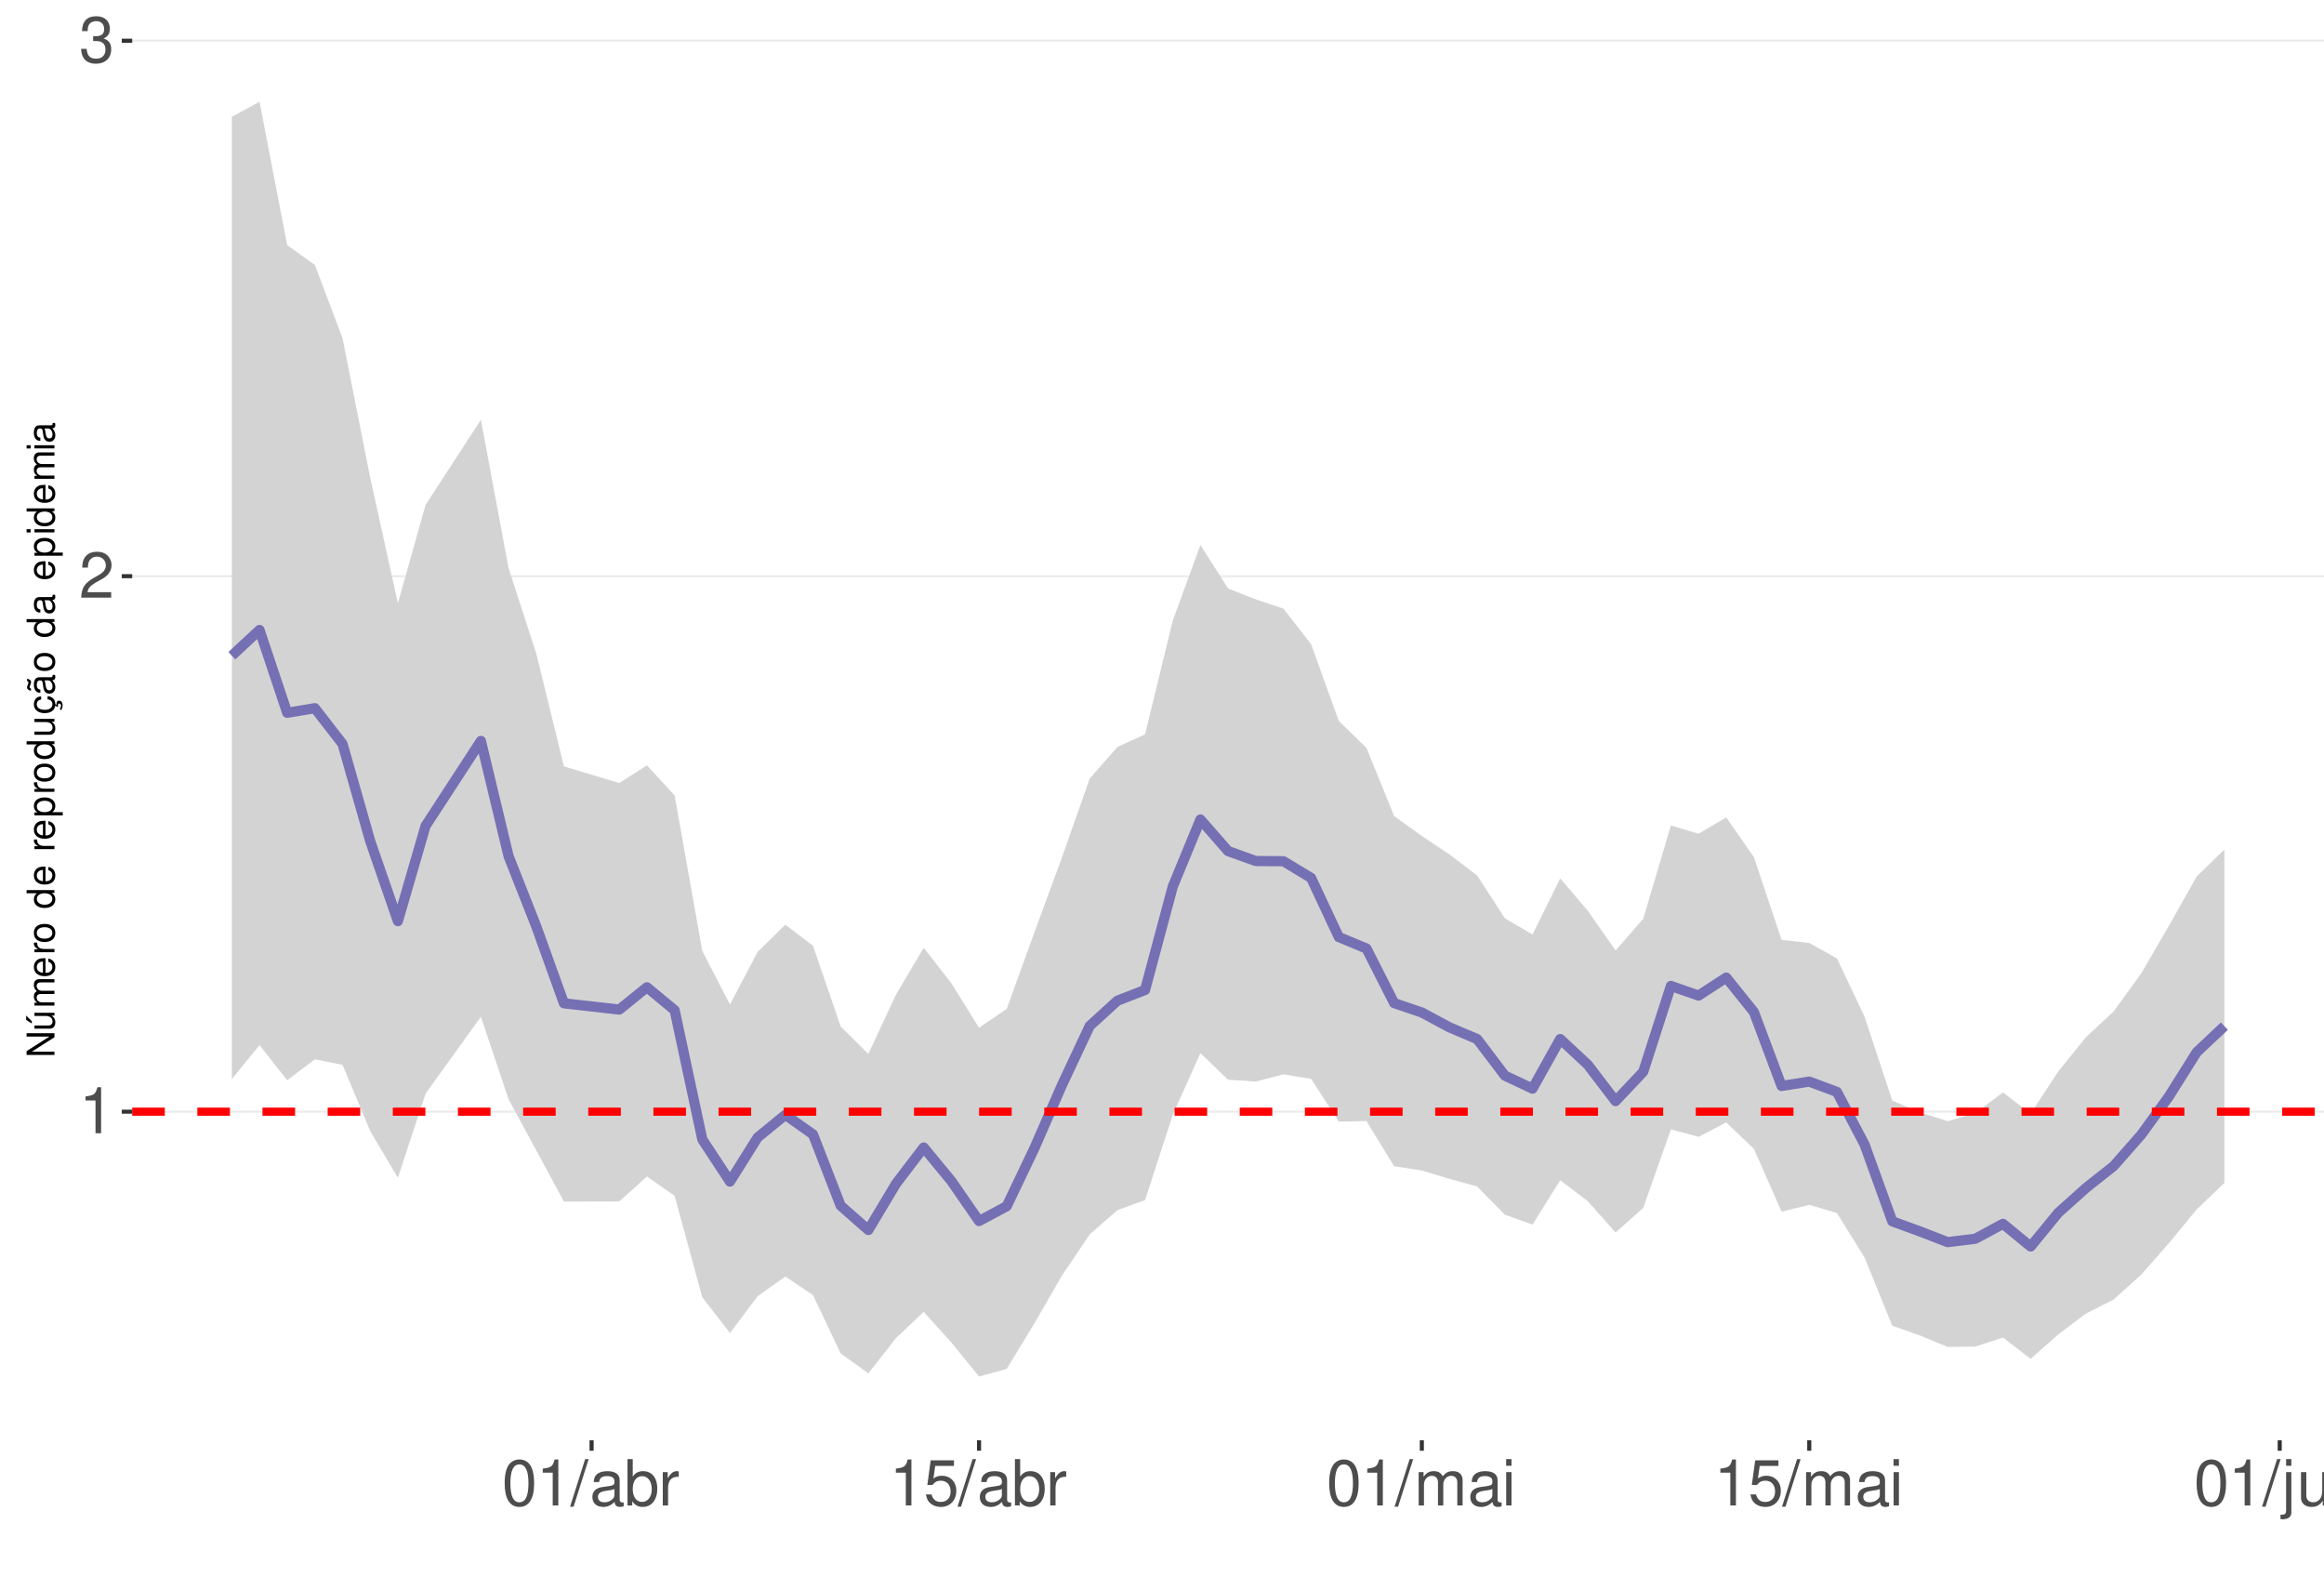
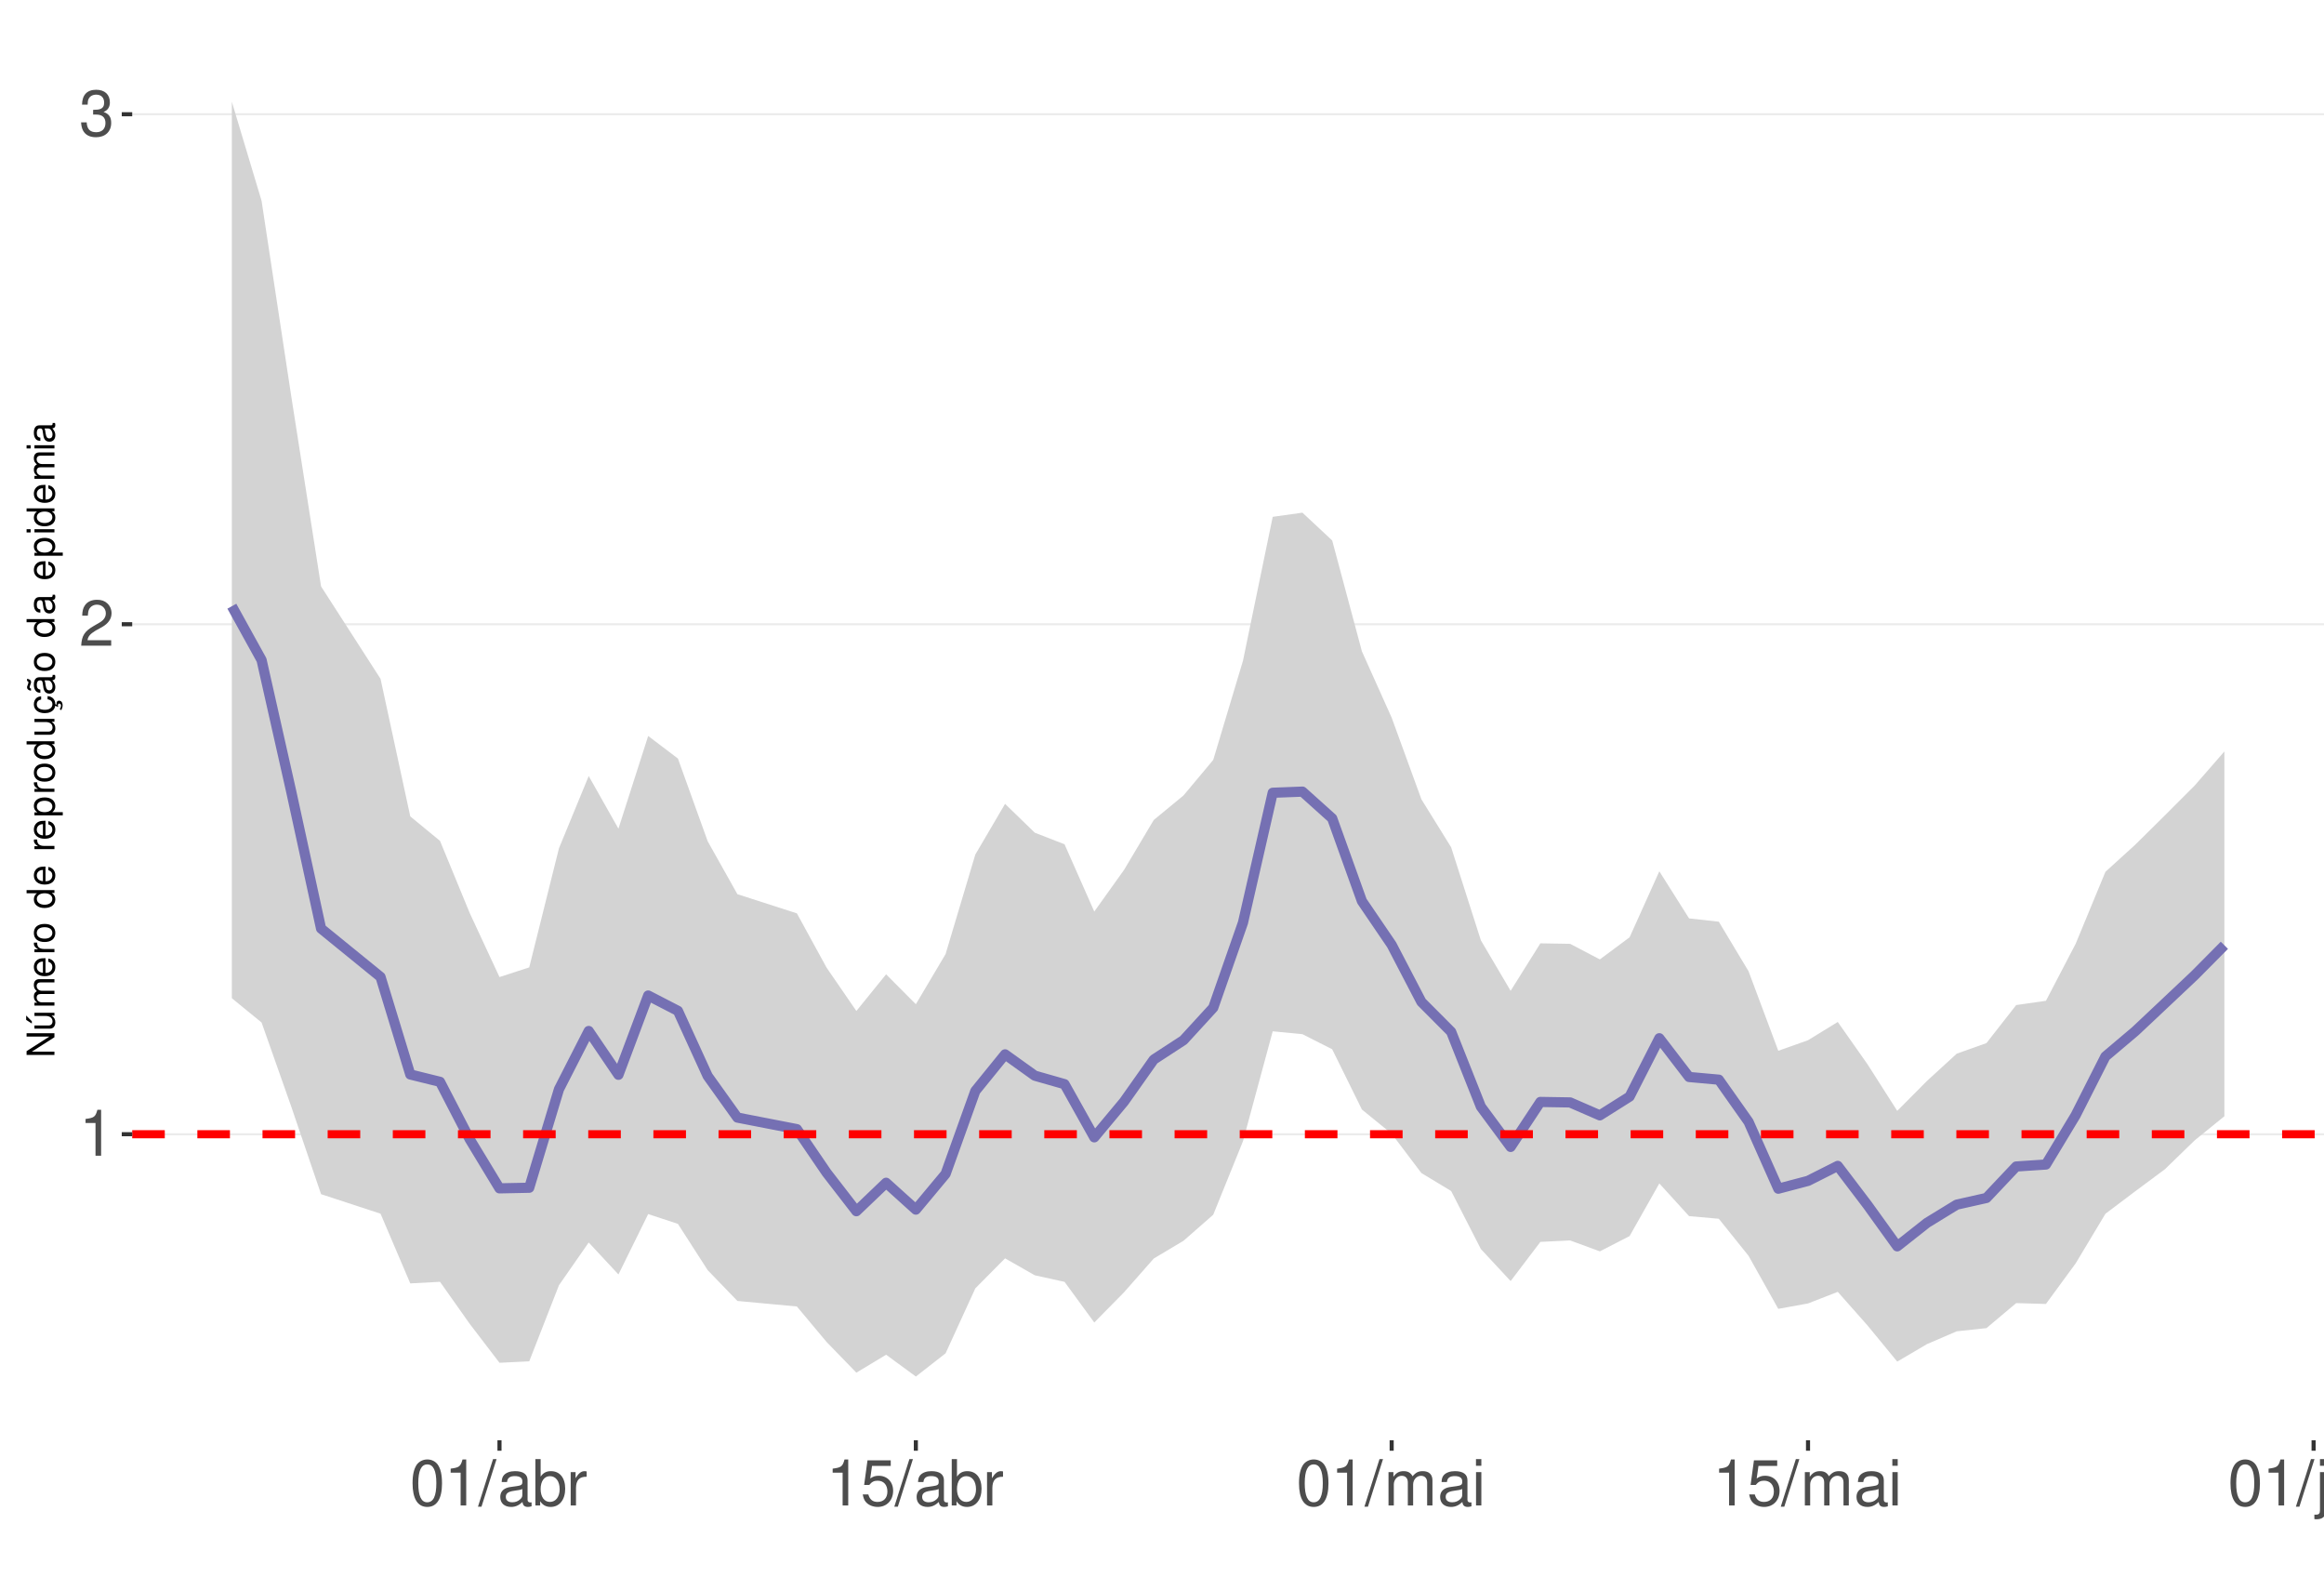
<svg xmlns="http://www.w3.org/2000/svg" xmlns:xlink="http://www.w3.org/1999/xlink" width="609pt" height="413pt" viewBox="0 0 609 413" version="1.1">
  <defs>
    <g>
      <symbol overflow="visible" id="glyph0-0">
        <path style="stroke:none;" d="" />
      </symbol>
      <symbol overflow="visible" id="glyph0-1">
        <path style="stroke:none;" d="M 4.312 -8.578 L 4.312 0 L 5.781 0 L 5.781 -12.047 L 4.812 -12.047 C 4.297 -10.188 3.969 -9.938 1.703 -9.641 L 1.703 -8.578 Z M 4.312 -8.578 " />
      </symbol>
      <symbol overflow="visible" id="glyph0-2">
        <path style="stroke:none;" d="M 8.422 -1.453 L 2.219 -1.453 C 2.359 -2.453 2.891 -3.078 4.344 -3.969 L 6.016 -4.891 C 7.656 -5.812 8.516 -7.047 8.516 -8.531 C 8.516 -9.531 8.109 -10.453 7.406 -11.109 C 6.719 -11.75 5.844 -12.047 4.734 -12.047 C 3.234 -12.047 2.109 -11.516 1.469 -10.484 C 1.047 -9.844 0.859 -9.094 0.828 -7.875 L 2.297 -7.875 C 2.344 -8.688 2.453 -9.172 2.641 -9.578 C 3.031 -10.312 3.797 -10.766 4.688 -10.766 C 6.016 -10.766 7.016 -9.797 7.016 -8.5 C 7.016 -7.531 6.469 -6.703 5.406 -6.094 L 3.875 -5.203 C 1.422 -3.781 0.703 -2.641 0.562 -0.016 L 8.422 -0.016 Z M 8.422 -1.453 " />
      </symbol>
      <symbol overflow="visible" id="glyph0-3">
        <path style="stroke:none;" d="M 3.688 -5.547 L 4.484 -5.547 C 6.078 -5.547 6.922 -4.797 6.922 -3.344 C 6.922 -1.828 6.016 -0.922 4.5 -0.922 C 2.875 -0.922 2.094 -1.734 2 -3.5 L 0.531 -3.5 C 0.594 -2.531 0.766 -1.906 1.047 -1.359 C 1.672 -0.203 2.812 0.391 4.438 0.391 C 6.859 0.391 8.422 -1.078 8.422 -3.359 C 8.422 -4.891 7.844 -5.734 6.422 -6.234 C 7.531 -6.672 8.078 -7.516 8.078 -8.734 C 8.078 -10.797 6.734 -12.047 4.484 -12.047 C 2.094 -12.047 0.828 -10.703 0.781 -8.156 L 2.25 -8.156 C 2.266 -8.891 2.328 -9.312 2.516 -9.672 C 2.844 -10.359 3.578 -10.766 4.5 -10.766 C 5.797 -10.766 6.578 -9.984 6.578 -8.672 C 6.578 -7.828 6.281 -7.312 5.625 -7.031 C 5.234 -6.859 4.703 -6.797 3.688 -6.781 Z M 3.688 -5.547 " />
      </symbol>
      <symbol overflow="visible" id="glyph0-4">
        <path style="stroke:none;" d="M 4.578 -12.047 C 3.484 -12.047 2.484 -11.547 1.859 -10.734 C 1.094 -9.656 0.719 -8.062 0.719 -5.828 C 0.719 -1.766 2.047 0.391 4.578 0.391 C 7.078 0.391 8.438 -1.766 8.438 -5.734 C 8.438 -8.062 8.078 -9.625 7.297 -10.734 C 6.672 -11.562 5.703 -12.047 4.578 -12.047 Z M 4.578 -10.75 C 6.156 -10.75 6.953 -9.125 6.953 -5.859 C 6.953 -2.438 6.172 -0.828 4.547 -0.828 C 3 -0.828 2.219 -2.5 2.219 -5.812 C 2.219 -9.125 3 -10.75 4.578 -10.75 Z M 4.578 -10.75 " />
      </symbol>
      <symbol overflow="visible" id="glyph0-5">
        <path style="stroke:none;" d="M 3.812 -12.141 L -0.141 0.328 L 0.781 0.328 L 4.734 -12.141 Z M 3.812 -12.141 " />
      </symbol>
      <symbol overflow="visible" id="glyph0-6">
        <path style="stroke:none;" d="M 8.906 -0.812 C 8.766 -0.781 8.688 -0.781 8.609 -0.781 C 8.125 -0.781 7.859 -1.031 7.859 -1.469 L 7.859 -6.594 C 7.859 -8.141 6.734 -8.984 4.578 -8.984 C 3.297 -8.984 2.281 -8.609 1.688 -7.969 C 1.281 -7.516 1.109 -7.016 1.078 -6.141 L 2.484 -6.141 C 2.594 -7.219 3.234 -7.688 4.531 -7.688 C 5.797 -7.688 6.484 -7.234 6.484 -6.391 L 6.484 -6.031 C 6.469 -5.438 6.156 -5.219 5.031 -5.062 C 3.062 -4.812 2.766 -4.75 2.234 -4.531 C 1.219 -4.094 0.703 -3.328 0.703 -2.203 C 0.703 -0.609 1.797 0.391 3.562 0.391 C 4.656 0.391 5.547 0 6.531 -0.906 C 6.625 0 7.062 0.391 7.969 0.391 C 8.266 0.391 8.438 0.344 8.906 0.234 Z M 6.484 -2.75 C 6.484 -2.281 6.344 -2 5.922 -1.609 C 5.359 -1.094 4.688 -0.828 3.859 -0.828 C 2.781 -0.828 2.156 -1.344 2.156 -2.234 C 2.156 -3.141 2.75 -3.609 4.25 -3.828 C 5.734 -4.031 6.016 -4.094 6.484 -4.312 Z M 6.484 -2.75 " />
      </symbol>
      <symbol overflow="visible" id="glyph0-7">
        <path style="stroke:none;" d="M 0.906 -12.141 L 0.906 0 L 2.156 0 L 2.156 -1.109 C 2.812 -0.094 3.703 0.391 4.906 0.391 C 7.219 0.391 8.719 -1.5 8.719 -4.391 C 8.719 -7.234 7.297 -8.984 4.984 -8.984 C 3.781 -8.984 2.938 -8.531 2.281 -7.547 L 2.281 -12.141 Z M 4.719 -7.672 C 6.266 -7.672 7.266 -6.328 7.266 -4.25 C 7.266 -2.266 6.234 -0.922 4.719 -0.922 C 3.234 -0.922 2.281 -2.25 2.281 -4.297 C 2.281 -6.344 3.234 -7.672 4.719 -7.672 Z M 4.719 -7.672 " />
      </symbol>
      <symbol overflow="visible" id="glyph0-8">
        <path style="stroke:none;" d="M 1.156 -8.734 L 1.156 0 L 2.547 0 L 2.547 -4.531 C 2.562 -6.625 3.438 -7.562 5.344 -7.516 L 5.344 -8.922 C 5.109 -8.969 4.984 -8.984 4.812 -8.984 C 3.922 -8.984 3.234 -8.438 2.438 -7.141 L 2.438 -8.734 Z M 1.156 -8.734 " />
      </symbol>
      <symbol overflow="visible" id="glyph0-9">
        <path style="stroke:none;" d="M 7.922 -11.812 L 1.828 -11.812 L 0.953 -5.375 L 2.297 -5.375 C 2.984 -6.203 3.547 -6.484 4.484 -6.484 C 6.062 -6.484 7.047 -5.391 7.047 -3.641 C 7.047 -1.953 6.062 -0.922 4.469 -0.922 C 3.188 -0.922 2.406 -1.562 2.047 -2.891 L 0.578 -2.891 C 0.781 -1.938 0.953 -1.469 1.297 -1.031 C 1.969 -0.141 3.172 0.391 4.5 0.391 C 6.875 0.391 8.547 -1.344 8.547 -3.844 C 8.547 -6.172 7 -7.781 4.734 -7.781 C 3.891 -7.781 3.234 -7.562 2.547 -7.062 L 3.016 -10.359 L 7.922 -10.359 Z M 7.922 -11.812 " />
      </symbol>
      <symbol overflow="visible" id="glyph0-10">
        <path style="stroke:none;" d="M 1.172 -8.734 L 1.172 0 L 2.562 0 L 2.562 -5.484 C 2.562 -6.75 3.484 -7.766 4.609 -7.766 C 5.641 -7.766 6.234 -7.125 6.234 -6.016 L 6.234 0 L 7.625 0 L 7.625 -5.484 C 7.625 -6.75 8.547 -7.766 9.672 -7.766 C 10.688 -7.766 11.297 -7.109 11.297 -6.016 L 11.297 0 L 12.688 0 L 12.688 -6.547 C 12.688 -8.109 11.797 -8.984 10.156 -8.984 C 9 -8.984 8.297 -8.625 7.484 -7.641 C 6.969 -8.578 6.266 -8.984 5.125 -8.984 C 3.969 -8.984 3.188 -8.547 2.453 -7.5 L 2.453 -8.734 Z M 1.172 -8.734 " />
      </symbol>
      <symbol overflow="visible" id="glyph0-11">
        <path style="stroke:none;" d="M 2.5 -8.734 L 1.109 -8.734 L 1.109 0 L 2.5 0 Z M 2.5 -12.141 L 1.094 -12.141 L 1.094 -10.391 L 2.5 -10.391 Z M 2.5 -12.141 " />
      </symbol>
      <symbol overflow="visible" id="glyph0-12">
        <path style="stroke:none;" d="M 1.172 -8.734 L 1.172 1.266 C 1.172 2.125 0.906 2.422 0.031 2.422 C -0.062 2.422 -0.109 2.422 -0.297 2.406 L -0.297 3.578 C -0.141 3.609 -0.047 3.625 0.172 3.625 C 1.734 3.625 2.547 3.016 2.547 1.812 L 2.547 -8.734 Z M 2.547 -12.141 L 1.172 -12.141 L 1.172 -10.391 L 2.547 -10.391 Z M 2.547 -12.141 " />
      </symbol>
      <symbol overflow="visible" id="glyph0-13">
        <path style="stroke:none;" d="M 8.031 0 L 8.031 -8.734 L 6.641 -8.734 L 6.641 -3.781 C 6.641 -2 5.719 -0.828 4.266 -0.828 C 3.172 -0.828 2.469 -1.5 2.469 -2.547 L 2.469 -8.734 L 1.078 -8.734 L 1.078 -2 C 1.078 -0.547 2.172 0.391 3.859 0.391 C 5.141 0.391 5.969 -0.062 6.781 -1.219 L 6.781 0 Z M 8.031 0 " />
      </symbol>
      <symbol overflow="visible" id="glyph0-14">
        <path style="stroke:none;" d="M 1.172 -8.734 L 1.172 0 L 2.562 0 L 2.562 -4.812 C 2.562 -6.594 3.5 -7.766 4.938 -7.766 C 6.031 -7.766 6.734 -7.094 6.734 -6.047 L 6.734 0 L 8.109 0 L 8.109 -6.594 C 8.109 -8.047 7.031 -8.984 5.344 -8.984 C 4.047 -8.984 3.219 -8.484 2.453 -7.266 L 2.453 -8.734 Z M 1.172 -8.734 " />
      </symbol>
      <symbol overflow="visible" id="glyph1-0">
        <path style="stroke:none;" d="" />
      </symbol>
      <symbol overflow="visible" id="glyph1-1">
        <path style="stroke:none;" d="M -7.297 -6.453 L -7.297 -5.578 L -1.328 -5.578 L -7.297 -1.766 L -7.297 -0.766 L 0 -0.766 L 0 -1.641 L -5.906 -1.641 L 0 -5.406 L 0 -6.453 Z M -7.297 -6.453 " />
      </symbol>
      <symbol overflow="visible" id="glyph1-2">
        <path style="stroke:none;" d="M 0 -4.812 L -5.234 -4.812 L -5.234 -3.984 L -2.266 -3.984 C -1.203 -3.984 -0.5 -3.438 -0.5 -2.562 C -0.5 -1.906 -0.906 -1.484 -1.531 -1.484 L -5.234 -1.484 L -5.234 -0.656 L -1.203 -0.656 C -0.328 -0.656 0.234 -1.297 0.234 -2.312 C 0.234 -3.094 -0.047 -3.578 -0.734 -4.062 L 0 -4.062 Z M -7.406 -2.953 L -5.922 -2 L -5.922 -2.594 L -7.406 -4.094 Z M -7.406 -2.953 " />
      </symbol>
      <symbol overflow="visible" id="glyph1-3">
        <path style="stroke:none;" d="M -5.234 -0.703 L 0 -0.703 L 0 -1.547 L -3.297 -1.547 C -4.047 -1.547 -4.656 -2.094 -4.656 -2.766 C -4.656 -3.391 -4.281 -3.734 -3.609 -3.734 L 0 -3.734 L 0 -4.578 L -3.297 -4.578 C -4.047 -4.578 -4.656 -5.125 -4.656 -5.812 C -4.656 -6.422 -4.266 -6.781 -3.609 -6.781 L 0 -6.781 L 0 -7.625 L -3.938 -7.625 C -4.875 -7.625 -5.391 -7.078 -5.391 -6.094 C -5.391 -5.406 -5.188 -4.984 -4.594 -4.484 C -5.156 -4.188 -5.391 -3.766 -5.391 -3.078 C -5.391 -2.375 -5.125 -1.906 -4.5 -1.469 L -5.234 -1.469 Z M -5.234 -0.703 " />
      </symbol>
      <symbol overflow="visible" id="glyph1-4">
        <path style="stroke:none;" d="M -2.344 -5.125 C -3.141 -5.125 -3.625 -5.062 -4.016 -4.922 C -4.875 -4.578 -5.391 -3.781 -5.391 -2.797 C -5.391 -1.344 -4.281 -0.406 -2.547 -0.406 C -0.812 -0.406 0.234 -1.297 0.234 -2.781 C 0.234 -3.984 -0.453 -4.812 -1.594 -5.016 L -1.594 -4.188 C -0.906 -3.953 -0.547 -3.484 -0.547 -2.812 C -0.547 -2.281 -0.781 -1.828 -1.219 -1.547 C -1.516 -1.344 -1.812 -1.281 -2.344 -1.266 Z M -3.016 -1.297 C -3.984 -1.359 -4.625 -1.953 -4.625 -2.797 C -4.625 -3.641 -3.953 -4.234 -3.016 -4.234 Z M -3.016 -1.297 " />
      </symbol>
      <symbol overflow="visible" id="glyph1-5">
        <path style="stroke:none;" d="M -5.234 -0.688 L 0 -0.688 L 0 -1.531 L -2.719 -1.531 C -3.984 -1.547 -4.547 -2.062 -4.516 -3.203 L -5.359 -3.203 C -5.375 -3.062 -5.391 -2.984 -5.391 -2.891 C -5.391 -2.344 -5.062 -1.938 -4.297 -1.453 L -5.234 -1.453 Z M -5.234 -0.688 " />
      </symbol>
      <symbol overflow="visible" id="glyph1-6">
        <path style="stroke:none;" d="M -5.391 -2.719 C -5.391 -1.234 -4.344 -0.359 -2.578 -0.359 C -0.812 -0.359 0.234 -1.234 0.234 -2.734 C 0.234 -4.203 -0.812 -5.094 -2.547 -5.094 C -4.359 -5.094 -5.391 -4.234 -5.391 -2.719 Z M -4.625 -2.734 C -4.625 -3.672 -3.844 -4.234 -2.547 -4.234 C -1.312 -4.234 -0.547 -3.656 -0.547 -2.734 C -0.547 -1.797 -1.312 -1.234 -2.578 -1.234 C -3.844 -1.234 -4.625 -1.797 -4.625 -2.734 Z M -4.625 -2.734 " />
      </symbol>
      <symbol overflow="visible" id="glyph1-7">
        <path style="stroke:none;" d="" />
      </symbol>
      <symbol overflow="visible" id="glyph1-8">
        <path style="stroke:none;" d="M -7.297 -4.953 L -7.297 -4.125 L -4.578 -4.125 C -5.109 -3.766 -5.391 -3.203 -5.391 -2.516 C -5.391 -1.156 -4.297 -0.266 -2.625 -0.266 C -0.859 -0.266 0.234 -1.125 0.234 -2.547 C 0.234 -3.266 -0.047 -3.766 -0.688 -4.203 L 0 -4.203 L 0 -4.953 Z M -4.609 -2.656 C -4.609 -3.547 -3.812 -4.125 -2.562 -4.125 C -1.344 -4.125 -0.547 -3.547 -0.547 -2.656 C -0.547 -1.734 -1.359 -1.125 -2.578 -1.125 C -3.797 -1.125 -4.609 -1.734 -4.609 -2.656 Z M -4.609 -2.656 " />
      </symbol>
      <symbol overflow="visible" id="glyph1-9">
        <path style="stroke:none;" d="M 2.188 -0.547 L 2.188 -1.375 L -0.547 -1.375 C -0.016 -1.812 0.234 -2.312 0.234 -2.984 C 0.234 -4.344 -0.859 -5.234 -2.531 -5.234 C -4.297 -5.234 -5.391 -4.375 -5.391 -2.984 C -5.391 -2.266 -5.062 -1.703 -4.453 -1.312 L -5.234 -1.312 L -5.234 -0.547 Z M -4.609 -2.844 C -4.609 -3.766 -3.797 -4.359 -2.547 -4.359 C -1.359 -4.359 -0.547 -3.75 -0.547 -2.844 C -0.547 -1.953 -1.344 -1.375 -2.578 -1.375 C -3.812 -1.375 -4.609 -1.953 -4.609 -2.844 Z M -4.609 -2.844 " />
      </symbol>
      <symbol overflow="visible" id="glyph1-10">
        <path style="stroke:none;" d="M 0 -4.812 L -5.234 -4.812 L -5.234 -3.984 L -2.266 -3.984 C -1.203 -3.984 -0.5 -3.438 -0.5 -2.562 C -0.5 -1.906 -0.906 -1.484 -1.531 -1.484 L -5.234 -1.484 L -5.234 -0.656 L -1.203 -0.656 C -0.328 -0.656 0.234 -1.297 0.234 -2.312 C 0.234 -3.094 -0.047 -3.578 -0.734 -4.062 L 0 -4.062 Z M 0 -4.812 " />
      </symbol>
      <symbol overflow="visible" id="glyph1-11">
        <path style="stroke:none;" d="M 0.234 -2.641 C 0.234 -3.875 -0.547 -4.703 -1.797 -4.766 L -1.797 -3.938 C -0.953 -3.797 -0.531 -3.359 -0.531 -2.656 C -0.531 -1.734 -1.281 -1.188 -2.516 -1.188 C -3.844 -1.188 -4.625 -1.719 -4.625 -2.625 C -4.625 -3.328 -4.203 -3.766 -3.484 -3.875 L -3.484 -4.703 C -3.984 -4.672 -4.312 -4.562 -4.609 -4.359 C -5.094 -4 -5.391 -3.375 -5.391 -2.641 C -5.391 -1.219 -4.266 -0.312 -2.531 -0.312 C -1.469 -0.312 -0.625 -0.672 -0.156 -1.312 C 0.047 -1.594 0.125 -1.812 0.203 -2.25 L 0.922 -1.938 L 0.984 -2.062 C 0.938 -2.188 0.906 -2.25 0.906 -2.375 C 0.906 -2.656 1.047 -2.828 1.281 -2.828 C 1.547 -2.828 1.734 -2.594 1.734 -2.297 C 1.734 -2.031 1.672 -1.844 1.438 -1.406 L 1.406 -1.312 L 1.812 -1.094 C 2.078 -1.75 2.141 -1.953 2.141 -2.344 C 2.141 -3.109 1.781 -3.578 1.203 -3.578 C 0.781 -3.578 0.547 -3.297 0.547 -2.797 C 0.547 -2.703 0.547 -2.641 0.562 -2.516 Z M 0.234 -2.641 " />
      </symbol>
      <symbol overflow="visible" id="glyph1-12">
        <path style="stroke:none;" d="M -0.484 -5.344 C -0.469 -5.266 -0.469 -5.219 -0.469 -5.172 C -0.469 -4.875 -0.625 -4.719 -0.875 -4.719 L -3.953 -4.719 C -4.891 -4.719 -5.391 -4.047 -5.391 -2.75 C -5.391 -1.984 -5.172 -1.375 -4.781 -1.016 C -4.516 -0.766 -4.203 -0.672 -3.688 -0.656 L -3.688 -1.484 C -4.328 -1.562 -4.625 -1.938 -4.625 -2.719 C -4.625 -3.484 -4.344 -3.891 -3.844 -3.891 L -3.625 -3.891 C -3.266 -3.875 -3.125 -3.703 -3.047 -3.016 C -2.891 -1.844 -2.844 -1.656 -2.719 -1.344 C -2.453 -0.734 -2 -0.422 -1.312 -0.422 C -0.375 -0.422 0.234 -1.078 0.234 -2.141 C 0.234 -2.797 0 -3.328 -0.547 -3.922 C 0 -3.984 0.234 -4.234 0.234 -4.781 C 0.234 -4.953 0.203 -5.062 0.141 -5.344 Z M -1.656 -3.891 C -1.375 -3.891 -1.203 -3.812 -0.969 -3.562 C -0.656 -3.219 -0.5 -2.812 -0.5 -2.312 C -0.5 -1.672 -0.812 -1.297 -1.344 -1.297 C -1.891 -1.297 -2.172 -1.656 -2.297 -2.547 C -2.422 -3.438 -2.453 -3.609 -2.594 -3.891 Z M -7.172 -3.75 C -6.922 -3.672 -6.812 -3.547 -6.812 -3.375 C -6.812 -3.25 -6.875 -2.984 -6.984 -2.734 C -7.156 -2.312 -7.172 -2.25 -7.172 -2.047 C -7.172 -1.594 -6.797 -1.297 -6.141 -1.188 L -6.141 -1.766 C -6.375 -1.812 -6.5 -1.938 -6.5 -2.094 C -6.5 -2.203 -6.469 -2.344 -6.375 -2.578 C -6.156 -3.156 -6.125 -3.234 -6.125 -3.438 C -6.125 -3.922 -6.484 -4.219 -7.172 -4.312 Z M -7.172 -3.75 " />
      </symbol>
      <symbol overflow="visible" id="glyph1-13">
        <path style="stroke:none;" d="M -0.484 -5.344 C -0.469 -5.266 -0.469 -5.219 -0.469 -5.172 C -0.469 -4.875 -0.625 -4.719 -0.875 -4.719 L -3.953 -4.719 C -4.891 -4.719 -5.391 -4.047 -5.391 -2.75 C -5.391 -1.984 -5.172 -1.375 -4.781 -1.016 C -4.516 -0.766 -4.203 -0.672 -3.688 -0.656 L -3.688 -1.484 C -4.328 -1.562 -4.625 -1.938 -4.625 -2.719 C -4.625 -3.484 -4.344 -3.891 -3.844 -3.891 L -3.625 -3.891 C -3.266 -3.875 -3.125 -3.703 -3.047 -3.016 C -2.891 -1.844 -2.844 -1.656 -2.719 -1.344 C -2.453 -0.734 -2 -0.422 -1.312 -0.422 C -0.375 -0.422 0.234 -1.078 0.234 -2.141 C 0.234 -2.797 0 -3.328 -0.547 -3.922 C 0 -3.984 0.234 -4.234 0.234 -4.781 C 0.234 -4.953 0.203 -5.062 0.141 -5.344 Z M -1.656 -3.891 C -1.375 -3.891 -1.203 -3.812 -0.969 -3.562 C -0.656 -3.219 -0.5 -2.812 -0.5 -2.312 C -0.5 -1.672 -0.812 -1.297 -1.344 -1.297 C -1.891 -1.297 -2.172 -1.656 -2.297 -2.547 C -2.422 -3.438 -2.453 -3.609 -2.594 -3.891 Z M -1.656 -3.891 " />
      </symbol>
      <symbol overflow="visible" id="glyph1-14">
        <path style="stroke:none;" d="M -5.234 -1.5 L -5.234 -0.672 L 0 -0.672 L 0 -1.5 Z M -7.297 -1.5 L -7.297 -0.656 L -6.234 -0.656 L -6.234 -1.5 Z M -7.297 -1.5 " />
      </symbol>
    </g>
    <clipPath id="clip1">
      <path d="M 34.645 9.961 L 609 9.961 L 609 377.328 L 34.645 377.328 Z M 34.645 9.961 " />
    </clipPath>
    <clipPath id="clip2">
-       <path d="M 34.645 290 L 609 290 L 609 292 L 34.645 292 Z M 34.645 290 " />
+       <path d="M 34.645 296 L 609 296 L 609 298 L 34.645 298 Z M 34.645 296 " />
    </clipPath>
    <clipPath id="clip3">
-       <path d="M 34.645 150 L 609 150 L 609 152 L 34.645 152 Z M 34.645 150 " />
+       <path d="M 34.645 163 L 609 163 L 609 164 L 34.645 164 Z M 34.645 163 " />
    </clipPath>
    <clipPath id="clip4">
-       <path d="M 34.645 10 L 609 10 L 609 11 L 34.645 11 Z M 34.645 10 " />
+       <path d="M 34.645 29 L 609 29 L 609 31 L 34.645 31 Z M 34.645 29 " />
    </clipPath>
    <clipPath id="clip5">
-       <path d="M 34.645 290 L 609 290 L 609 293 L 34.645 293 Z M 34.645 290 " />
+       <path d="M 34.645 296 L 609 296 L 609 299 L 34.645 299 Z M 34.645 296 " />
    </clipPath>
  </defs>
  <g id="surface172">
    <rect x="0" y="0" width="609" height="413" style="fill:rgb(100%,100%,100%);fill-opacity:1;stroke:none;" />
    <rect x="0" y="0" width="609" height="413" style="fill:rgb(100%,100%,100%);fill-opacity:1;stroke:none;" />
    <path style="fill:none;stroke-width:1.067;stroke-linecap:round;stroke-linejoin:round;stroke:rgb(100%,100%,100%);stroke-opacity:1;stroke-miterlimit:10;" d="M 0 413 L 609 413 L 609 0 L 0 0 Z M 0 413 " />
    <g clip-path="url(#clip1)" clip-rule="nonzero">
      <path style=" stroke:none;fill-rule:nonzero;fill:rgb(100%,100%,100%);fill-opacity:1;" d="M 34.645 377.328 L 609 377.328 L 609 9.961 L 34.645 9.961 Z M 34.645 377.328 " />
    </g>
    <g clip-path="url(#clip2)" clip-rule="nonzero">
-       <path style="fill:none;stroke-width:0.533;stroke-linecap:butt;stroke-linejoin:round;stroke:rgb(92.157%,92.157%,92.157%);stroke-opacity:1;stroke-miterlimit:10;" d="M 34.645 291.242 L 609 291.242 " />
+       <path style="fill:none;stroke-width:0.533;stroke-linecap:butt;stroke-linejoin:round;stroke:rgb(92.157%,92.157%,92.157%);stroke-opacity:1;stroke-miterlimit:10;" d="M 34.645 297.148 L 609 297.148 " />
    </g>
    <g clip-path="url(#clip3)" clip-rule="nonzero">
-       <path style="fill:none;stroke-width:0.533;stroke-linecap:butt;stroke-linejoin:round;stroke:rgb(92.157%,92.157%,92.157%);stroke-opacity:1;stroke-miterlimit:10;" d="M 34.645 150.953 L 609 150.953 " />
+       <path style="fill:none;stroke-width:0.533;stroke-linecap:butt;stroke-linejoin:round;stroke:rgb(92.157%,92.157%,92.157%);stroke-opacity:1;stroke-miterlimit:10;" d="M 34.645 163.539 L 609 163.539 " />
    </g>
    <g clip-path="url(#clip4)" clip-rule="nonzero">
-       <path style="fill:none;stroke-width:0.533;stroke-linecap:butt;stroke-linejoin:round;stroke:rgb(92.157%,92.157%,92.157%);stroke-opacity:1;stroke-miterlimit:10;" d="M 34.645 10.664 L 609 10.664 " />
-     </g>
-     <path style=" stroke:none;fill-rule:nonzero;fill:rgb(82.745%,82.745%,82.745%);fill-opacity:1;" d="M 60.754 30.598 L 68.004 26.66 L 75.258 64.23 L 82.508 69.41 L 89.762 88.613 L 97.012 125.164 L 104.266 158.039 L 111.516 132.281 L 126.02 109.988 L 133.273 148.859 L 140.523 171.188 L 147.777 200.789 L 162.281 205.137 L 169.531 200.512 L 176.785 208.395 L 184.035 249.145 L 191.289 263.164 L 198.539 249.375 L 205.793 242.246 L 213.043 247.762 L 220.297 268.93 L 227.547 276.117 L 234.801 260.578 L 242.051 248.289 L 249.305 257.609 L 256.555 269.254 L 263.809 264.324 L 271.059 244.266 L 278.312 224.559 L 285.562 203.957 L 292.816 195.695 L 300.066 192.375 L 307.32 162.59 L 314.57 142.777 L 321.824 154.184 L 329.074 157.027 L 336.328 159.461 L 343.578 168.789 L 350.832 188.887 L 358.082 195.934 L 365.336 213.812 L 372.586 219 L 379.84 223.855 L 387.09 229.379 L 394.344 240.566 L 401.594 244.828 L 408.848 230.121 L 416.098 238.625 L 423.352 249.012 L 430.602 240.707 L 437.855 216.254 L 445.105 218.426 L 452.359 214.16 L 459.609 224.562 L 466.863 246.234 L 474.113 247.031 L 481.367 251.098 L 488.617 266.383 L 495.871 288.348 L 503.121 291.422 L 510.375 293.727 L 517.625 291.629 L 524.879 286.191 L 532.129 291.77 L 539.383 280.672 L 546.633 271.723 L 553.887 264.957 L 561.137 254.977 L 568.391 242.473 L 575.641 229.629 L 582.895 222.551 L 582.895 309.906 L 575.641 316.836 L 568.391 325.641 L 561.137 333.914 L 553.887 340.445 L 546.633 344.121 L 539.383 349.562 L 532.129 355.984 L 524.879 350.414 L 517.625 352.77 L 510.375 352.875 L 503.121 349.867 L 495.871 347.312 L 488.617 329.484 L 481.367 317.789 L 474.113 315.648 L 466.863 317.441 L 459.609 300.969 L 452.359 294.051 L 445.105 297.832 L 437.855 295.867 L 430.602 316.449 L 423.352 322.902 L 416.098 314.711 L 408.848 309.191 L 401.594 320.824 L 394.344 318.223 L 387.09 310.836 L 379.84 308.84 L 372.586 306.652 L 365.336 305.539 L 358.082 293.695 L 350.832 293.832 L 343.578 282.641 L 336.328 281.461 L 329.074 283.34 L 321.824 282.879 L 314.57 275.887 L 307.32 292.059 L 300.066 314.406 L 292.816 317.031 L 285.562 323.379 L 278.312 334.133 L 271.059 346.691 L 263.809 358.629 L 256.555 360.629 L 249.305 351.711 L 242.051 343.672 L 234.801 350.555 L 227.547 359.781 L 220.297 354.57 L 213.043 339.293 L 205.793 334.422 L 198.539 339.574 L 191.289 349.215 L 184.035 339.879 L 176.785 313.277 L 169.531 308.223 L 162.281 314.738 L 147.777 314.797 L 140.523 301.367 L 133.273 287.988 L 126.02 266.367 L 111.516 286.496 L 104.266 308.551 L 97.012 296.305 L 89.762 278.977 L 82.508 277.52 L 75.258 283.004 L 68.004 273.793 L 60.754 282.695 Z M 60.754 30.598 " />
-     <path style="fill:none;stroke-width:2.667;stroke-linecap:butt;stroke-linejoin:round;stroke:rgb(45.882%,43.922%,70.196%);stroke-opacity:1;stroke-miterlimit:10;" d="M 60.754 171.785 L 68.004 165.039 L 75.258 186.738 L 82.508 185.539 L 89.762 194.887 L 97.012 220.34 L 104.266 241.324 L 111.516 216.379 L 126.02 194.109 L 133.273 224.305 L 140.523 242.684 L 147.777 262.848 L 162.281 264.492 L 169.531 258.645 L 176.785 264.656 L 184.035 298.496 L 191.289 309.555 L 198.539 297.996 L 205.793 292.066 L 213.043 297.188 L 220.297 315.871 L 227.547 322.238 L 234.801 310.113 L 242.051 300.613 L 249.305 309.41 L 256.555 319.902 L 263.809 316.004 L 271.059 300.82 L 278.312 284.211 L 285.562 268.777 L 292.816 262.164 L 300.066 259.355 L 307.32 232.277 L 314.57 214.695 L 321.824 222.973 L 329.074 225.578 L 336.328 225.621 L 343.578 230.004 L 350.832 245.492 L 358.082 248.496 L 365.336 262.793 L 372.586 265.254 L 379.84 269.152 L 387.09 272.219 L 394.344 281.793 L 401.594 285.203 L 408.848 272.207 L 416.098 278.965 L 423.352 288.473 L 430.602 280.793 L 437.855 258.297 L 445.105 260.824 L 452.359 256.105 L 459.609 265.133 L 466.863 284.508 L 474.113 283.359 L 481.367 286.062 L 488.617 299.875 L 495.871 319.969 L 503.121 322.609 L 510.375 325.418 L 517.625 324.535 L 524.879 320.625 L 532.129 326.566 L 539.383 317.715 L 546.633 311.219 L 553.887 305.484 L 561.137 297.238 L 568.391 287.203 L 575.641 275.66 L 582.895 268.832 " />
+       <path style="fill:none;stroke-width:0.533;stroke-linecap:butt;stroke-linejoin:round;stroke:rgb(92.157%,92.157%,92.157%);stroke-opacity:1;stroke-miterlimit:10;" d="M 34.645 29.926 L 609 29.926 " />
+     </g>
+     <path style=" stroke:none;fill-rule:nonzero;fill:rgb(82.745%,82.745%,82.745%);fill-opacity:1;" d="M 60.754 26.66 L 68.547 52.625 L 76.34 103.926 L 84.133 153.625 L 99.719 177.84 L 107.512 213.883 L 115.305 220.297 L 123.098 239.219 L 130.891 255.973 L 138.684 253.438 L 146.477 222.23 L 154.27 203.312 L 162.062 217.102 L 169.855 192.809 L 177.648 198.723 L 185.441 220.379 L 193.234 234.262 L 208.82 239.281 L 216.613 253.516 L 224.41 264.859 L 232.203 255.254 L 239.996 263.086 L 247.789 249.953 L 255.582 223.871 L 263.375 210.594 L 271.168 218.156 L 278.961 221.188 L 286.754 238.809 L 294.547 227.91 L 302.34 214.82 L 310.133 208.398 L 317.926 199.082 L 325.719 173.109 L 333.512 135.402 L 341.305 134.309 L 349.098 141.594 L 356.891 170.66 L 364.684 188.02 L 372.477 209.402 L 380.27 221.977 L 388.062 246.355 L 395.859 259.578 L 403.652 247.137 L 411.445 247.266 L 419.238 251.348 L 427.031 245.555 L 434.824 228.266 L 442.617 240.602 L 450.41 241.469 L 458.203 254.445 L 465.996 275.285 L 473.789 272.52 L 481.582 267.734 L 489.375 278.816 L 497.168 291.031 L 504.961 283.184 L 512.754 276.047 L 520.547 273.27 L 528.34 263.305 L 536.133 262.191 L 543.926 247.246 L 551.719 228.406 L 559.512 221.32 L 567.309 213.609 L 575.102 205.812 L 582.895 196.867 L 582.895 292.438 L 575.102 298.762 L 567.309 306.32 L 559.512 312.109 L 551.719 317.992 L 543.926 330.977 L 536.133 341.613 L 528.34 341.391 L 520.547 347.945 L 512.754 348.777 L 504.961 352.133 L 497.168 356.715 L 489.375 347.242 L 481.582 338.441 L 473.789 341.48 L 465.996 342.898 L 458.203 329 L 450.41 319.293 L 442.617 318.602 L 434.824 310.043 L 427.031 323.832 L 419.238 327.832 L 411.445 324.969 L 403.652 325.352 L 395.859 335.617 L 388.062 327.23 L 380.27 312.023 L 372.477 307.32 L 364.684 297.02 L 356.891 290.68 L 349.098 274.891 L 341.305 270.938 L 333.512 270.184 L 325.719 298.984 L 317.926 318.234 L 310.133 325.062 L 302.34 329.711 L 294.547 338.562 L 286.754 346.469 L 278.961 335.82 L 271.168 334.105 L 263.375 329.664 L 255.582 337.523 L 247.789 354.543 L 239.996 360.629 L 232.203 354.914 L 224.41 359.613 L 216.613 351.578 L 208.82 342.273 L 193.234 340.824 L 185.441 332.75 L 177.648 320.637 L 169.855 318.062 L 162.062 333.883 L 154.27 325.508 L 146.477 336.703 L 138.684 356.641 L 130.891 357.023 L 123.098 346.84 L 115.305 335.809 L 107.512 336.23 L 99.719 317.965 L 84.133 312.852 L 76.34 289.961 L 68.547 267.879 L 60.754 261.512 Z M 60.754 26.66 " />
+     <path style="fill:none;stroke-width:2.667;stroke-linecap:butt;stroke-linejoin:round;stroke:rgb(45.882%,43.922%,70.196%);stroke-opacity:1;stroke-miterlimit:10;" d="M 60.754 158.816 L 68.547 172.922 L 76.34 207.492 L 84.133 243.262 L 99.719 255.941 L 107.512 281.492 L 115.305 283.418 L 123.098 298.477 L 130.891 311.328 L 138.684 311.168 L 146.477 285.363 L 154.27 270.102 L 162.062 281.578 L 169.855 260.805 L 177.648 264.828 L 185.441 281.887 L 193.234 292.785 L 208.82 295.816 L 216.613 307.234 L 224.41 317.316 L 232.203 309.863 L 239.996 316.895 L 247.789 307.551 L 255.582 285.824 L 263.375 276.223 L 271.168 281.805 L 278.961 284.031 L 286.754 297.961 L 294.547 288.613 L 302.34 277.59 L 310.133 272.508 L 317.926 264.004 L 325.719 241.727 L 333.512 207.688 L 341.305 207.391 L 349.098 214.398 L 356.891 236.082 L 364.684 247.531 L 372.477 262.484 L 380.27 270.305 L 388.062 289.934 L 395.859 300.473 L 403.652 288.688 L 411.445 288.816 L 419.238 292.203 L 427.031 287.289 L 434.824 271.996 L 442.617 282.152 L 450.41 282.855 L 458.203 293.895 L 465.996 311.418 L 473.789 309.367 L 481.582 305.441 L 489.375 315.695 L 497.168 326.52 L 504.961 320.367 L 512.754 315.594 L 520.547 313.844 L 528.34 305.598 L 536.133 305.082 L 543.926 292.164 L 551.719 276.777 L 559.512 270.191 L 567.309 262.859 L 575.102 255.512 L 582.895 247.648 " />
    <g clip-path="url(#clip5)" clip-rule="nonzero">
-       <path style="fill:none;stroke-width:2.134;stroke-linecap:butt;stroke-linejoin:round;stroke:rgb(100%,0%,0%);stroke-opacity:1;stroke-dasharray:8.536,8.536;stroke-miterlimit:10;" d="M 34.645 291.242 L 609 291.242 " />
-     </g>
-     <g style="fill:rgb(30.196%,30.196%,30.196%);fill-opacity:1;">
-       <use xlink:href="#glyph0-1" x="20.715" y="296.88" />
-     </g>
-     <g style="fill:rgb(30.196%,30.196%,30.196%);fill-opacity:1;">
-       <use xlink:href="#glyph0-2" x="20.715" y="156.591" />
-     </g>
-     <g style="fill:rgb(30.196%,30.196%,30.196%);fill-opacity:1;">
-       <use xlink:href="#glyph0-3" x="20.715" y="16.302" />
-     </g>
-     <path style="fill:none;stroke-width:1.067;stroke-linecap:butt;stroke-linejoin:round;stroke:rgb(20%,20%,20%);stroke-opacity:1;stroke-miterlimit:10;" d="M 31.906 291.242 L 34.645 291.242 " />
-     <path style="fill:none;stroke-width:1.067;stroke-linecap:butt;stroke-linejoin:round;stroke:rgb(20%,20%,20%);stroke-opacity:1;stroke-miterlimit:10;" d="M 31.906 150.953 L 34.645 150.953 " />
-     <path style="fill:none;stroke-width:1.067;stroke-linecap:butt;stroke-linejoin:round;stroke:rgb(20%,20%,20%);stroke-opacity:1;stroke-miterlimit:10;" d="M 31.906 10.664 L 34.645 10.664 " />
-     <path style="fill:none;stroke-width:1.067;stroke-linecap:butt;stroke-linejoin:round;stroke:rgb(20%,20%,20%);stroke-opacity:1;stroke-miterlimit:10;" d="M 155.027 380.07 L 155.027 377.328 " />
-     <path style="fill:none;stroke-width:1.067;stroke-linecap:butt;stroke-linejoin:round;stroke:rgb(20%,20%,20%);stroke-opacity:1;stroke-miterlimit:10;" d="M 256.555 380.07 L 256.555 377.328 " />
-     <path style="fill:none;stroke-width:1.067;stroke-linecap:butt;stroke-linejoin:round;stroke:rgb(20%,20%,20%);stroke-opacity:1;stroke-miterlimit:10;" d="M 372.586 380.07 L 372.586 377.328 " />
-     <path style="fill:none;stroke-width:1.067;stroke-linecap:butt;stroke-linejoin:round;stroke:rgb(20%,20%,20%);stroke-opacity:1;stroke-miterlimit:10;" d="M 474.113 380.07 L 474.113 377.328 " />
-     <path style="fill:none;stroke-width:1.067;stroke-linecap:butt;stroke-linejoin:round;stroke:rgb(20%,20%,20%);stroke-opacity:1;stroke-miterlimit:10;" d="M 597.398 380.07 L 597.398 377.328 " />
-     <g style="fill:rgb(30.196%,30.196%,30.196%);fill-opacity:1;">
-       <use xlink:href="#glyph0-4" x="131.527" y="394.399" />
-       <use xlink:href="#glyph0-1" x="140.527" y="394.399" />
-       <use xlink:href="#glyph0-5" x="149.527" y="394.399" />
-       <use xlink:href="#glyph0-6" x="154.527" y="394.399" />
-       <use xlink:href="#glyph0-7" x="163.527" y="394.399" />
-       <use xlink:href="#glyph0-8" x="172.527" y="394.399" />
-     </g>
-     <g style="fill:rgb(30.196%,30.196%,30.196%);fill-opacity:1;">
-       <use xlink:href="#glyph0-1" x="233.055" y="394.399" />
-       <use xlink:href="#glyph0-9" x="242.055" y="394.399" />
-       <use xlink:href="#glyph0-5" x="251.055" y="394.399" />
-       <use xlink:href="#glyph0-6" x="256.055" y="394.399" />
-       <use xlink:href="#glyph0-7" x="265.055" y="394.399" />
-       <use xlink:href="#glyph0-8" x="274.055" y="394.399" />
-     </g>
-     <g style="fill:rgb(30.196%,30.196%,30.196%);fill-opacity:1;">
-       <use xlink:href="#glyph0-4" x="347.586" y="394.399" />
-       <use xlink:href="#glyph0-1" x="356.586" y="394.399" />
-       <use xlink:href="#glyph0-5" x="365.586" y="394.399" />
-       <use xlink:href="#glyph0-10" x="370.586" y="394.399" />
-       <use xlink:href="#glyph0-6" x="384.586" y="394.399" />
-       <use xlink:href="#glyph0-11" x="393.586" y="394.399" />
-     </g>
-     <g style="fill:rgb(30.196%,30.196%,30.196%);fill-opacity:1;">
-       <use xlink:href="#glyph0-1" x="449.113" y="394.399" />
-       <use xlink:href="#glyph0-9" x="458.113" y="394.399" />
-       <use xlink:href="#glyph0-5" x="467.113" y="394.399" />
-       <use xlink:href="#glyph0-10" x="472.113" y="394.399" />
-       <use xlink:href="#glyph0-6" x="486.113" y="394.399" />
-       <use xlink:href="#glyph0-11" x="495.113" y="394.399" />
-     </g>
-     <g style="fill:rgb(30.196%,30.196%,30.196%);fill-opacity:1;">
-       <use xlink:href="#glyph0-4" x="574.898" y="394.399" />
-       <use xlink:href="#glyph0-1" x="583.898" y="394.399" />
-       <use xlink:href="#glyph0-5" x="592.898" y="394.399" />
-       <use xlink:href="#glyph0-12" x="597.898" y="394.399" />
-       <use xlink:href="#glyph0-13" x="601.898" y="394.399" />
-       <use xlink:href="#glyph0-14" x="610.898" y="394.399" />
+       <path style="fill:none;stroke-width:2.134;stroke-linecap:butt;stroke-linejoin:round;stroke:rgb(100%,0%,0%);stroke-opacity:1;stroke-dasharray:8.536,8.536;stroke-miterlimit:10;" d="M 34.645 297.148 L 609 297.148 " />
+     </g>
+     <g style="fill:rgb(30.196%,30.196%,30.196%);fill-opacity:1;">
+       <use xlink:href="#glyph0-1" x="20.715" y="302.786" />
+     </g>
+     <g style="fill:rgb(30.196%,30.196%,30.196%);fill-opacity:1;">
+       <use xlink:href="#glyph0-2" x="20.715" y="169.177" />
+     </g>
+     <g style="fill:rgb(30.196%,30.196%,30.196%);fill-opacity:1;">
+       <use xlink:href="#glyph0-3" x="20.715" y="35.563" />
+     </g>
+     <path style="fill:none;stroke-width:1.067;stroke-linecap:butt;stroke-linejoin:round;stroke:rgb(20%,20%,20%);stroke-opacity:1;stroke-miterlimit:10;" d="M 31.906 297.148 L 34.645 297.148 " />
+     <path style="fill:none;stroke-width:1.067;stroke-linecap:butt;stroke-linejoin:round;stroke:rgb(20%,20%,20%);stroke-opacity:1;stroke-miterlimit:10;" d="M 31.906 163.539 L 34.645 163.539 " />
+     <path style="fill:none;stroke-width:1.067;stroke-linecap:butt;stroke-linejoin:round;stroke:rgb(20%,20%,20%);stroke-opacity:1;stroke-miterlimit:10;" d="M 31.906 29.926 L 34.645 29.926 " />
+     <path style="fill:none;stroke-width:1.067;stroke-linecap:butt;stroke-linejoin:round;stroke:rgb(20%,20%,20%);stroke-opacity:1;stroke-miterlimit:10;" d="M 130.891 380.07 L 130.891 377.328 " />
+     <path style="fill:none;stroke-width:1.067;stroke-linecap:butt;stroke-linejoin:round;stroke:rgb(20%,20%,20%);stroke-opacity:1;stroke-miterlimit:10;" d="M 239.996 380.07 L 239.996 377.328 " />
+     <path style="fill:none;stroke-width:1.067;stroke-linecap:butt;stroke-linejoin:round;stroke:rgb(20%,20%,20%);stroke-opacity:1;stroke-miterlimit:10;" d="M 364.684 380.07 L 364.684 377.328 " />
+     <path style="fill:none;stroke-width:1.067;stroke-linecap:butt;stroke-linejoin:round;stroke:rgb(20%,20%,20%);stroke-opacity:1;stroke-miterlimit:10;" d="M 473.789 380.07 L 473.789 377.328 " />
+     <path style="fill:none;stroke-width:1.067;stroke-linecap:butt;stroke-linejoin:round;stroke:rgb(20%,20%,20%);stroke-opacity:1;stroke-miterlimit:10;" d="M 606.273 380.07 L 606.273 377.328 " />
+     <g style="fill:rgb(30.196%,30.196%,30.196%);fill-opacity:1;">
+       <use xlink:href="#glyph0-4" x="107.391" y="394.399" />
+       <use xlink:href="#glyph0-1" x="116.391" y="394.399" />
+       <use xlink:href="#glyph0-5" x="125.391" y="394.399" />
+       <use xlink:href="#glyph0-6" x="130.391" y="394.399" />
+       <use xlink:href="#glyph0-7" x="139.391" y="394.399" />
+       <use xlink:href="#glyph0-8" x="148.391" y="394.399" />
+     </g>
+     <g style="fill:rgb(30.196%,30.196%,30.196%);fill-opacity:1;">
+       <use xlink:href="#glyph0-1" x="216.496" y="394.399" />
+       <use xlink:href="#glyph0-9" x="225.496" y="394.399" />
+       <use xlink:href="#glyph0-5" x="234.496" y="394.399" />
+       <use xlink:href="#glyph0-6" x="239.496" y="394.399" />
+       <use xlink:href="#glyph0-7" x="248.496" y="394.399" />
+       <use xlink:href="#glyph0-8" x="257.496" y="394.399" />
+     </g>
+     <g style="fill:rgb(30.196%,30.196%,30.196%);fill-opacity:1;">
+       <use xlink:href="#glyph0-4" x="339.684" y="394.399" />
+       <use xlink:href="#glyph0-1" x="348.684" y="394.399" />
+       <use xlink:href="#glyph0-5" x="357.684" y="394.399" />
+       <use xlink:href="#glyph0-10" x="362.684" y="394.399" />
+       <use xlink:href="#glyph0-6" x="376.684" y="394.399" />
+       <use xlink:href="#glyph0-11" x="385.684" y="394.399" />
+     </g>
+     <g style="fill:rgb(30.196%,30.196%,30.196%);fill-opacity:1;">
+       <use xlink:href="#glyph0-1" x="448.789" y="394.399" />
+       <use xlink:href="#glyph0-9" x="457.789" y="394.399" />
+       <use xlink:href="#glyph0-5" x="466.789" y="394.399" />
+       <use xlink:href="#glyph0-10" x="471.789" y="394.399" />
+       <use xlink:href="#glyph0-6" x="485.789" y="394.399" />
+       <use xlink:href="#glyph0-11" x="494.789" y="394.399" />
+     </g>
+     <g style="fill:rgb(30.196%,30.196%,30.196%);fill-opacity:1;">
+       <use xlink:href="#glyph0-4" x="583.773" y="394.399" />
+       <use xlink:href="#glyph0-1" x="592.773" y="394.399" />
+       <use xlink:href="#glyph0-5" x="601.773" y="394.399" />
+       <use xlink:href="#glyph0-12" x="606.773" y="394.399" />
+       <use xlink:href="#glyph0-13" x="610.773" y="394.399" />
+       <use xlink:href="#glyph0-14" x="619.773" y="394.399" />
    </g>
    <g style="fill:rgb(0%,0%,0%);fill-opacity:1;">
      <use xlink:href="#glyph1-1" x="14.263" y="277.145" />
      <use xlink:href="#glyph1-2" x="14.263" y="270.145" />
      <use xlink:href="#glyph1-3" x="14.263" y="264.145" />
      <use xlink:href="#glyph1-4" x="14.263" y="256.145" />
      <use xlink:href="#glyph1-5" x="14.263" y="250.145" />
      <use xlink:href="#glyph1-6" x="14.263" y="247.145" />
      <use xlink:href="#glyph1-7" x="14.263" y="241.145" />
      <use xlink:href="#glyph1-8" x="14.263" y="238.145" />
      <use xlink:href="#glyph1-4" x="14.263" y="232.145" />
      <use xlink:href="#glyph1-7" x="14.263" y="226.145" />
      <use xlink:href="#glyph1-5" x="14.263" y="223.145" />
      <use xlink:href="#glyph1-4" x="14.263" y="220.145" />
      <use xlink:href="#glyph1-9" x="14.263" y="214.145" />
      <use xlink:href="#glyph1-5" x="14.263" y="208.145" />
      <use xlink:href="#glyph1-6" x="14.263" y="205.145" />
      <use xlink:href="#glyph1-8" x="14.263" y="199.145" />
      <use xlink:href="#glyph1-10" x="14.263" y="193.145" />
      <use xlink:href="#glyph1-11" x="14.263" y="187.145" />
      <use xlink:href="#glyph1-12" x="14.263" y="182.145" />
      <use xlink:href="#glyph1-6" x="14.263" y="176.145" />
      <use xlink:href="#glyph1-7" x="14.263" y="170.145" />
      <use xlink:href="#glyph1-8" x="14.263" y="167.145" />
      <use xlink:href="#glyph1-13" x="14.263" y="161.145" />
      <use xlink:href="#glyph1-7" x="14.263" y="155.145" />
      <use xlink:href="#glyph1-4" x="14.263" y="152.145" />
      <use xlink:href="#glyph1-9" x="14.263" y="146.145" />
      <use xlink:href="#glyph1-14" x="14.263" y="140.145" />
      <use xlink:href="#glyph1-8" x="14.263" y="138.145" />
      <use xlink:href="#glyph1-4" x="14.263" y="132.145" />
      <use xlink:href="#glyph1-3" x="14.263" y="126.145" />
      <use xlink:href="#glyph1-14" x="14.263" y="118.145" />
      <use xlink:href="#glyph1-13" x="14.263" y="116.145" />
    </g>
  </g>
</svg>
